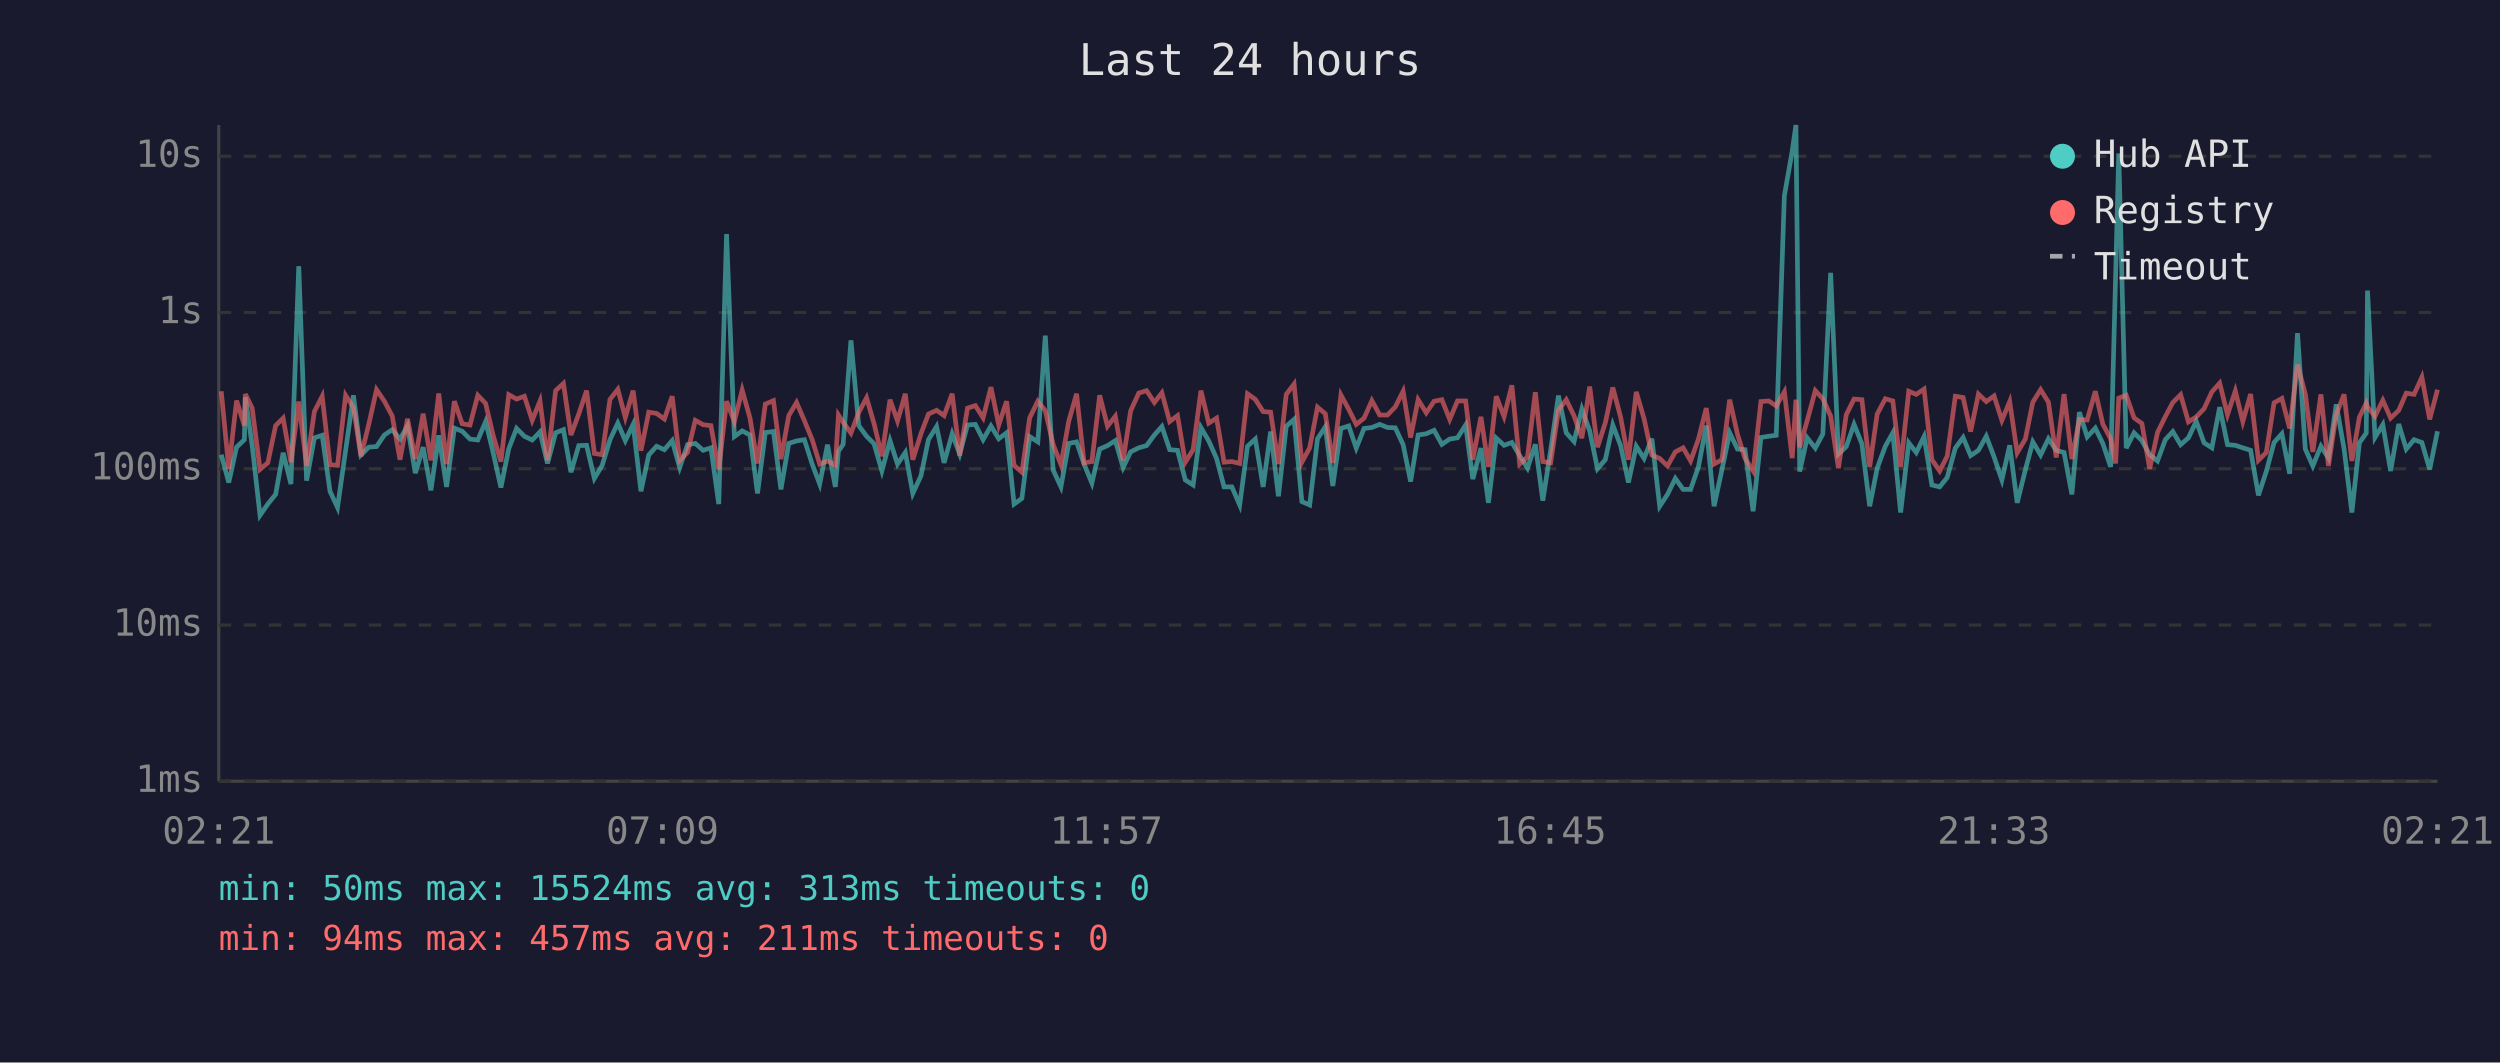
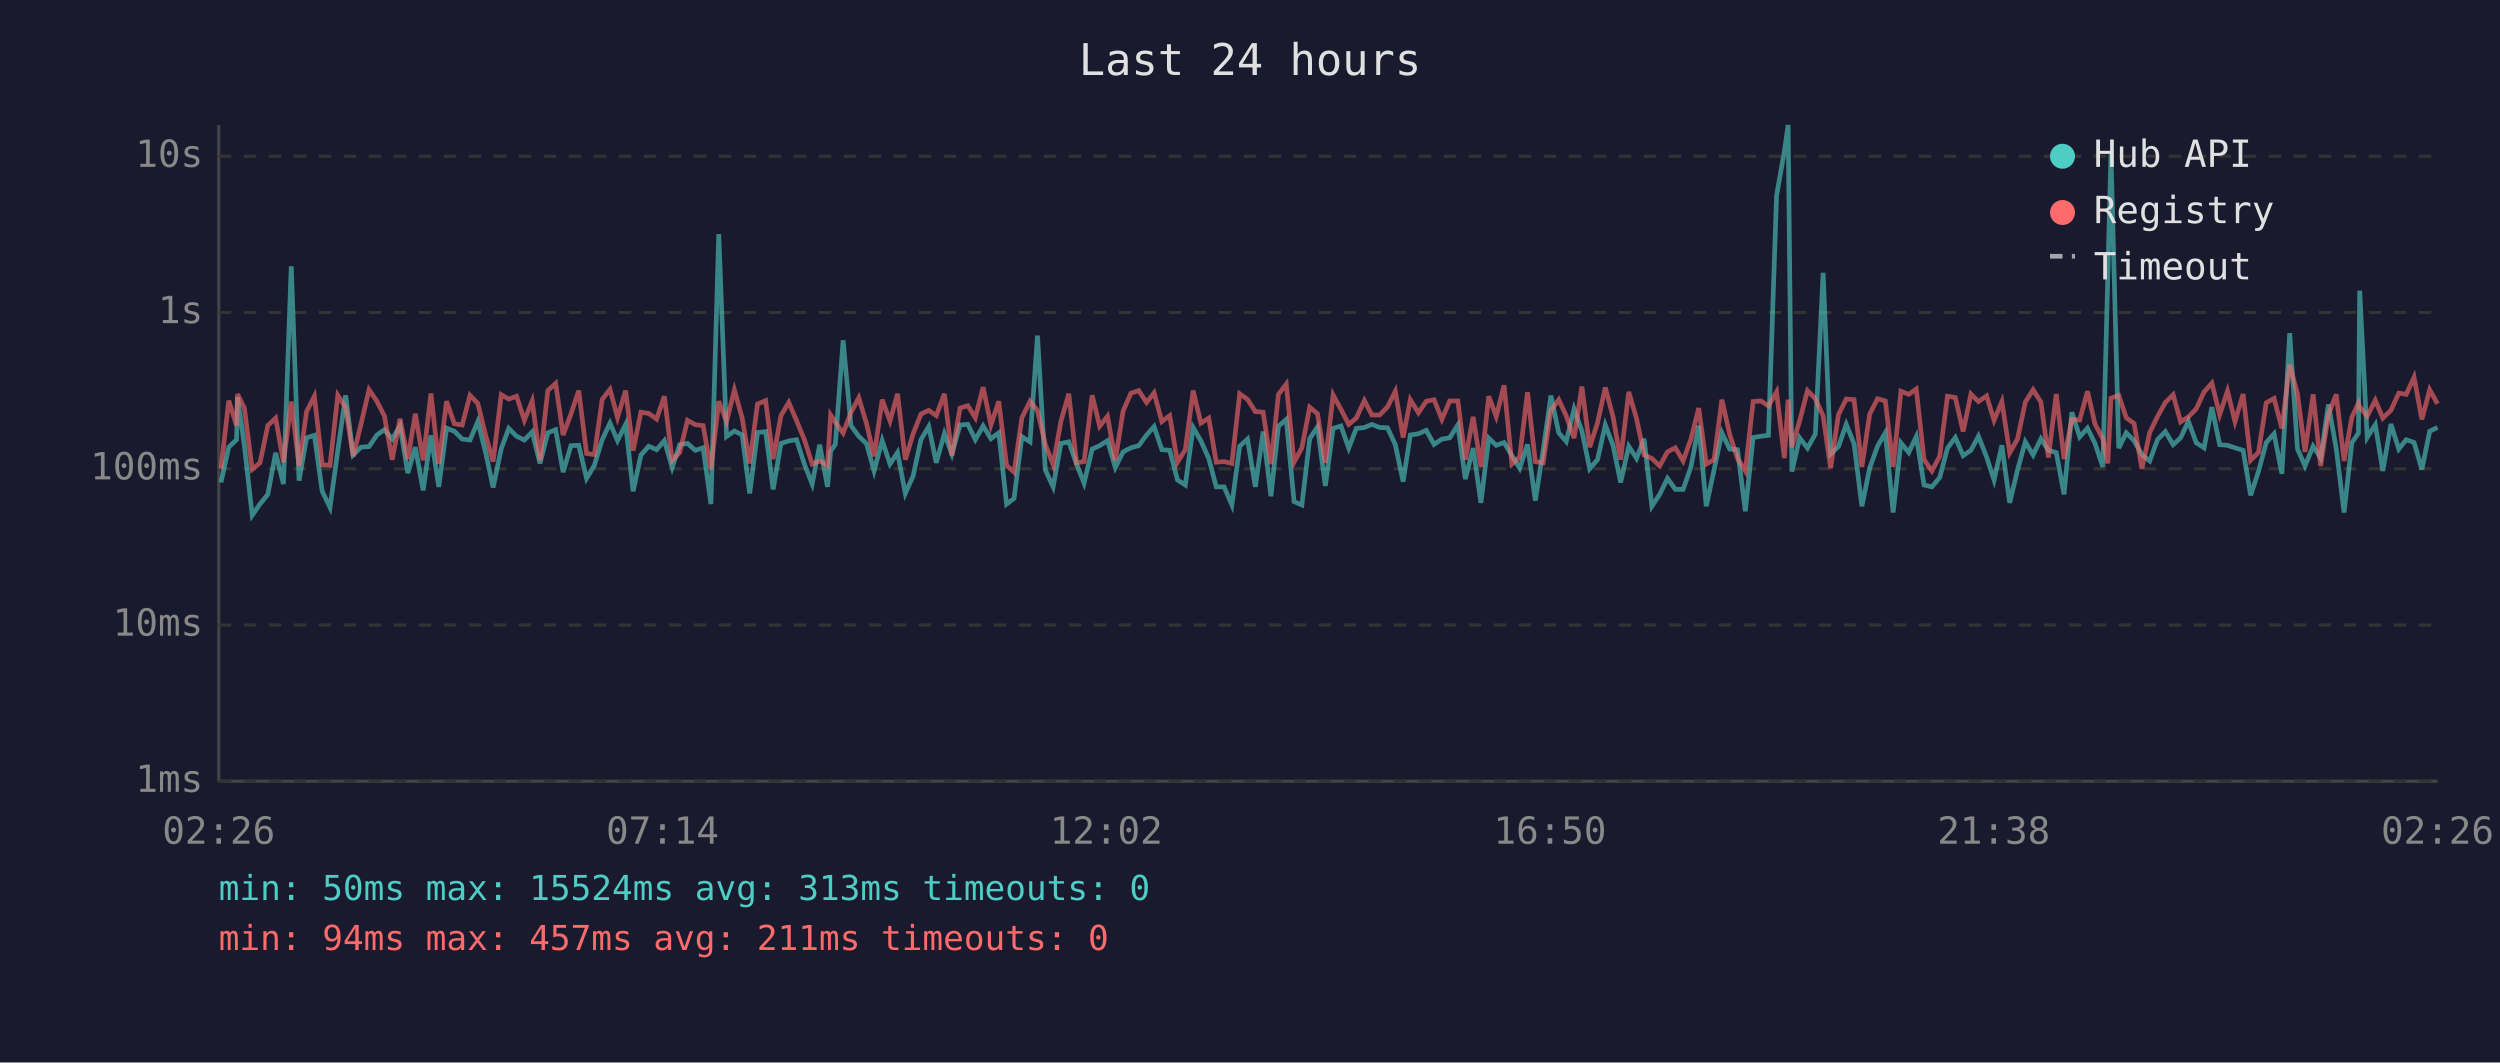
<svg xmlns="http://www.w3.org/2000/svg" viewBox="0 0 800 340" font-family="monospace" font-size="12">
  <rect width="800" height="340" fill="#1a1a2e" />
  <text x="400" y="24" fill="#e0e0e0" font-size="14" text-anchor="middle">Last 24 hours</text>
  <line x1="70" y1="40" x2="70" y2="250" stroke="#444" stroke-width="1" />
  <line x1="70" y1="250" x2="780" y2="250" stroke="#444" stroke-width="1" />
  <line x1="70" y1="250" x2="780" y2="250" stroke="#333" stroke-width="1" stroke-dasharray="4" />
  <text x="65" y="250" fill="#888" text-anchor="end" dominant-baseline="middle">1ms</text>
  <line x1="70" y1="200" x2="780" y2="200" stroke="#333" stroke-width="1" stroke-dasharray="4" />
  <text x="65" y="200" fill="#888" text-anchor="end" dominant-baseline="middle">10ms</text>
  <line x1="70" y1="150" x2="780" y2="150" stroke="#333" stroke-width="1" stroke-dasharray="4" />
  <text x="65" y="150" fill="#888" text-anchor="end" dominant-baseline="middle">100ms</text>
  <line x1="70" y1="100" x2="780" y2="100" stroke="#333" stroke-width="1" stroke-dasharray="4" />
  <text x="65" y="100" fill="#888" text-anchor="end" dominant-baseline="middle">1s</text>
  <line x1="70" y1="50" x2="780" y2="50" stroke="#333" stroke-width="1" stroke-dasharray="4" />
  <text x="65" y="50" fill="#888" text-anchor="end" dominant-baseline="middle">10s</text>
-   <text x="70" y="270" fill="#888" text-anchor="middle">02:21</text>
-   <text x="212" y="270" fill="#888" text-anchor="middle">07:09</text>
-   <text x="354" y="270" fill="#888" text-anchor="middle">11:57</text>
-   <text x="496" y="270" fill="#888" text-anchor="middle">16:45</text>
-   <text x="638" y="270" fill="#888" text-anchor="middle">21:33</text>
-   <text x="780" y="270" fill="#888" text-anchor="middle">02:21</text>
-   <polyline points="70.8,145.5 73.2,154.4 75.7,143.1 78.2,140.7 78.5,127.1 80.7,142.6 83.2,164.9 85.7,161.3 88.2,158.2 90.6,144.9 93.1,154.9 95.6,85.2 98.1,153.8 100.6,140.1 103.1,139.3 105.6,157.2 108.0,162.4 110.6,144.1 113.1,126.5 115.5,145.6 118.0,143.1 120.5,142.9 123.0,139.2 125.5,137.5 128.0,140.5 130.4,136.3 132.9,151.4 135.4,143.1 137.9,156.9 140.4,139.3 142.9,155.8 145.4,137.0 147.9,138.0 150.4,140.5 152.9,140.8 155.4,134.9 157.8,144.8 160.3,156.0 162.8,143.6 165.3,137.1 167.8,139.6 170.3,140.8 172.8,138.2 175.2,148.3 177.8,138.5 180.3,137.5 182.7,151.1 185.2,142.6 187.7,142.5 190.2,153.1 192.7,148.9 195.2,140.7 197.7,135.4 200.1,141.0 202.6,135.8 205.1,157.2 207.6,145.6 210.1,142.8 212.6,143.9 215.1,141.0 217.5,149.6 220.0,142.3 222.5,141.9 225.0,144.1 227.5,143.3 230.0,161.3 232.5,74.9 235.0,139.7 237.5,137.9 240.0,139.2 242.4,157.9 244.9,138.4 247.5,138.1 249.9,156.6 252.4,141.9 254.9,141.1 257.4,140.7 259.9,148.5 262.3,154.9 264.8,142.3 267.3,155.8 268.3,144.4 269.8,142.2 272.3,108.9 274.8,136.2 277.3,139.6 279.7,142.0 282.2,150.7 284.8,141.0 287.2,148.5 289.7,144.8 292.1,157.9 294.7,152.3 297.1,140.7 299.7,136.5 302.1,148.1 304.7,138.8 307.1,145.3 309.6,136.0 312.1,135.8 314.6,140.7 317.1,136.3 319.6,140.4 322.1,138.5 324.5,161.3 327.0,159.5 329.5,139.7 332.1,141.4 334.5,107.4 337.0,150.4 339.5,155.8 342.0,141.9 344.5,141.4 346.9,148.5 349.4,154.6 351.9,143.7 354.4,142.6 356.9,141.0 359.4,149.6 361.8,144.6 364.4,143.3 366.9,142.6 369.4,139.2 371.8,136.5 374.3,143.9 376.8,144.1 379.3,153.6 381.8,155.2 384.3,136.8 386.8,141.1 389.3,146.7 391.7,155.8 394.2,155.8 396.7,161.6 399.2,142.8 401.7,140.5 404.2,155.8 406.6,138.1 409.1,158.8 411.6,136.4 414.1,134.2 416.6,160.5 419.1,161.6 421.6,140.4 424.1,136.6 426.5,155.5 429.1,137.1 431.6,136.3 434.0,143.4 436.5,137.1 439.0,136.8 441.5,135.8 444.0,136.8 446.5,136.9 449.0,142.3 451.4,154.1 453.8,139.2 456.4,138.8 458.9,137.7 461.4,142.2 463.9,140.5 466.4,140.1 469.0,136.0 471.3,153.3 473.9,143.4 476.3,160.9 478.8,140.2 481.3,142.5 483.8,141.6 486.3,145.8 488.8,149.8 491.3,142.2 493.7,160.2 496.2,144.1 498.7,126.6 501.2,138.5 503.7,141.3 506.2,130.9 508.7,137.9 511.2,150.0 513.7,147.1 516.1,136.0 518.6,142.6 521.1,154.4 523.6,142.8 526.1,146.7 528.6,140.4 531.1,162.0 533.6,158.2 536.1,153.1 538.6,156.6 541.0,156.6 543.5,149.4 546.0,136.2 548.5,162.0 551.0,150.4 553.5,138.5 556.0,143.7 558.4,143.9 561.0,163.6 563.5,140.0 566.0,139.6 568.4,139.3 571.0,62.6 573.5,48.4 574.7,40.0 575.9,150.9 578.3,140.1 580.9,143.4 583.3,138.9 585.8,87.3 588.3,145.3 590.8,142.9 593.3,135.8 595.8,142.0 598.3,162.0 600.7,149.8 603.3,142.8 605.7,138.5 608.2,164.0 610.8,141.7 613.2,144.8 615.7,139.7 618.2,155.2 620.7,155.8 623.1,152.8 625.7,143.4 628.2,140.0 630.6,145.8 633.1,144.1 635.6,139.6 638.1,146.2 640.6,153.6 643.1,142.5 645.5,160.9 648.1,150.4 650.5,141.4 653.0,145.6 655.5,140.4 658.0,144.1 660.5,144.8 663.0,158.2 665.4,131.9 667.9,139.8 670.5,137.0 672.9,141.9 675.4,149.4 677.0,88.2 678.0,49.1 680.4,143.4 682.9,138.5 685.4,141.0 687.9,145.5 690.4,147.5 692.9,140.7 695.3,138.1 697.8,142.3 700.3,140.1 702.8,134.8 705.3,141.7 707.8,143.3 710.3,130.3 712.8,142.3 715.3,142.5 717.7,143.3 720.2,144.1 722.7,158.5 725.2,150.9 727.7,141.6 730.2,138.8 732.7,151.6 735.2,106.6 737.7,143.7 740.1,149.1 742.7,142.8 745.1,146.6 747.6,129.4 750.1,143.6 752.6,164.0 755.0,141.7 757.2,138.6 757.6,93.0 760.0,140.0 762.5,135.9 765.0,150.7 767.6,135.7 770.0,143.7 772.5,140.7 775.0,141.6 777.5,150.2 780.0,138.0" fill="none" stroke="#4ecdc4" stroke-width="1.5" opacity="0.6" />
-   <polyline points="70.8,125.2 73.2,150.0 75.7,128.2 78.2,136.2 78.5,126.1 80.7,130.6 83.2,150.2 85.7,148.1 88.2,136.2 90.6,133.8 93.1,147.9 95.6,128.5 98.1,149.1 100.6,131.7 103.1,126.8 105.6,148.7 108.0,148.9 110.6,126.5 113.1,130.4 115.5,146.0 118.0,135.8 120.5,124.7 123.0,128.4 125.5,133.1 128.0,147.1 130.4,134.0 132.9,146.9 135.4,132.4 137.9,147.3 140.4,125.9 142.9,148.5 145.4,128.4 147.9,135.6 150.4,136.0 152.9,126.5 155.4,129.1 157.8,139.3 160.3,147.7 162.8,126.3 165.3,127.7 167.8,126.8 170.3,134.5 172.8,128.3 175.2,147.3 177.8,125.0 180.3,122.7 182.7,139.2 185.2,132.5 187.7,125.0 190.2,145.1 192.7,145.5 195.2,127.8 197.7,124.6 200.1,133.6 202.6,125.0 205.1,144.2 207.6,131.9 210.1,132.3 212.6,134.1 215.1,126.8 217.5,147.3 220.0,144.8 222.5,134.5 225.0,135.9 227.5,136.2 230.0,150.2 232.5,128.4 235.0,134.9 237.5,124.8 240.0,133.8 242.4,148.3 244.9,129.3 247.5,128.2 249.9,146.9 252.4,133.0 254.9,128.8 257.4,134.6 259.9,140.7 262.3,148.5 264.8,147.5 267.3,148.9 268.3,132.8 269.8,135.1 272.3,138.6 274.8,132.0 277.3,127.3 279.7,135.6 282.2,146.0 284.8,127.9 287.2,134.7 289.7,126.0 292.1,147.1 294.7,138.8 297.1,132.5 299.7,131.3 302.1,133.0 304.7,126.0 307.1,145.8 309.6,130.6 312.1,129.8 314.6,133.7 317.1,123.9 319.6,136.0 322.1,128.4 324.5,148.9 327.0,151.1 329.5,133.7 332.1,128.4 334.5,131.4 337.0,142.2 339.5,148.7 342.0,134.8 344.5,126.0 346.9,148.1 349.4,147.7 351.9,126.5 354.4,136.4 356.9,133.2 359.4,147.3 361.8,131.5 364.4,125.8 366.9,125.0 369.4,128.8 371.8,125.7 374.3,134.9 376.8,133.0 379.3,147.9 381.8,143.9 384.3,125.0 386.8,135.4 389.3,133.8 391.7,147.9 394.2,147.7 396.7,148.3 399.2,126.0 401.7,127.8 404.2,131.7 406.6,131.9 409.1,148.5 411.6,126.2 414.1,122.9 416.6,147.9 419.1,143.3 421.6,130.3 424.1,132.4 426.5,148.1 429.1,126.4 431.6,131.0 434.0,135.8 436.5,133.8 439.0,128.2 441.5,132.8 444.0,132.8 446.5,130.2 449.0,125.2 451.4,140.0 453.8,127.9 456.4,132.1 458.9,128.4 461.4,127.9 463.9,134.2 466.4,128.3 469.0,128.3 471.3,147.1 473.9,133.4 476.3,149.4 478.8,126.8 481.3,133.3 483.8,123.3 486.3,148.5 488.8,146.2 491.3,125.5 493.7,147.7 496.2,148.1 498.7,131.3 501.2,127.9 503.7,133.1 506.2,140.2 508.7,123.7 511.2,143.1 513.7,135.3 516.1,124.0 518.6,133.5 521.1,147.1 523.6,125.4 526.1,134.0 528.6,145.6 531.1,146.7 533.6,149.1 536.1,144.6 538.6,143.3 541.0,147.5 543.5,140.5 546.0,130.6 548.5,148.5 551.0,147.1 553.5,127.9 556.0,139.0 558.4,146.7 561.0,150.7 563.5,128.5 566.0,128.3 568.4,129.9 571.0,125.4 573.5,146.6 574.7,127.9 575.9,143.1 578.3,134.6 580.9,125.0 583.3,127.6 585.8,133.1 588.3,149.8 590.8,132.7 593.3,127.7 595.8,127.9 598.3,149.4 600.7,132.5 603.3,127.6 605.7,128.3 608.2,149.4 610.8,125.2 613.2,126.2 615.7,124.5 618.2,147.1 620.7,150.7 623.1,146.0 625.7,126.8 628.2,127.2 630.6,138.1 633.1,126.1 635.6,128.5 638.1,126.7 640.6,134.5 643.1,128.5 645.5,144.9 648.1,140.5 650.5,128.7 653.0,124.7 655.5,128.7 658.0,146.4 660.5,126.1 663.0,146.9 665.4,134.2 667.9,134.4 670.5,125.2 672.9,135.7 675.4,140.4 677.0,148.3 678.0,127.4 680.4,126.5 682.9,133.7 685.4,135.5 687.9,150.0 690.4,138.4 692.9,133.3 695.3,128.8 697.8,126.3 700.3,135.0 702.8,133.4 705.3,130.8 707.8,125.4 710.3,122.6 712.8,132.7 715.3,125.1 717.7,134.9 720.2,126.1 722.7,147.3 725.2,144.8 727.7,128.9 730.2,127.5 732.7,137.1 735.2,116.7 737.7,126.1 740.1,144.6 742.7,126.2 745.1,149.1 747.6,132.6 750.1,126.2 752.6,147.5 755.0,133.5 757.2,129.0 757.6,130.2 760.0,133.2 762.5,128.1 765.0,133.8 767.6,131.3 770.0,125.8 772.5,126.2 775.0,120.7 777.5,134.2 780.0,124.7" fill="none" stroke="#ff6b6b" stroke-width="1.5" opacity="0.6" />
+   <text x="70" y="270" fill="#888" text-anchor="middle">02:26</text>
+   <text x="212" y="270" fill="#888" text-anchor="middle">07:14</text>
+   <text x="354" y="270" fill="#888" text-anchor="middle">12:02</text>
+   <text x="496" y="270" fill="#888" text-anchor="middle">16:50</text>
+   <text x="638" y="270" fill="#888" text-anchor="middle">21:38</text>
+   <text x="780" y="270" fill="#888" text-anchor="middle">02:26</text>
+   <polyline points="70.7,154.4 73.2,143.1 75.7,140.7 76.0,127.1 78.2,142.6 80.7,164.9 83.2,161.3 85.7,158.2 88.2,144.9 90.7,154.9 93.2,85.2 95.7,153.8 98.1,140.1 100.6,139.3 103.1,157.2 105.6,162.4 108.1,144.1 110.6,126.5 113.0,145.6 115.5,143.1 118.1,142.9 120.6,139.2 123.0,137.5 125.5,140.5 128.0,136.3 130.5,151.4 132.9,143.1 135.4,156.9 137.9,139.3 140.4,155.8 142.9,137.0 145.4,138.0 147.9,140.5 150.4,140.8 152.9,134.9 155.4,144.8 157.8,156.0 160.4,143.6 162.8,137.1 165.3,139.6 167.8,140.8 170.3,138.2 172.8,148.3 175.3,138.5 177.8,137.5 180.2,151.1 182.7,142.6 185.2,142.5 187.7,153.1 190.2,148.9 192.7,140.7 195.2,135.4 197.6,141.0 200.2,135.8 202.6,157.2 205.1,145.6 207.6,142.8 210.1,143.9 212.6,141.0 215.1,149.6 217.5,142.3 220.0,141.9 222.5,144.1 225.0,143.3 227.5,161.3 230.0,74.9 232.5,139.7 235.0,137.9 237.5,139.2 239.9,157.9 242.4,138.4 245.0,138.1 247.4,156.6 249.9,141.9 252.4,141.1 254.9,140.7 257.4,148.5 259.9,154.9 262.3,142.3 264.8,155.8 265.8,144.4 267.3,142.2 269.8,108.9 272.3,136.2 274.8,139.6 277.3,142.0 279.7,150.7 282.3,141.0 284.8,148.5 287.2,144.8 289.7,157.9 292.2,152.3 294.7,140.7 297.2,136.5 299.6,148.1 302.2,138.8 304.6,145.3 307.2,136.0 309.7,135.8 312.1,140.7 314.6,136.3 317.1,140.4 319.6,138.5 322.1,161.3 324.5,159.5 327.0,139.7 329.6,141.4 332.0,107.4 334.5,150.4 337.0,155.8 339.5,141.9 342.0,141.4 344.5,148.5 346.9,154.6 349.5,143.7 351.9,142.6 354.4,141.0 356.9,149.6 359.4,144.6 361.9,143.3 364.4,142.6 366.9,139.2 369.3,136.5 371.8,143.9 374.3,144.1 376.8,153.6 379.3,155.2 381.8,136.8 384.3,141.1 386.8,146.7 389.2,155.8 391.7,155.8 394.2,161.6 396.7,142.8 399.2,140.5 401.7,155.8 404.2,138.1 406.7,158.8 409.1,136.4 411.6,134.2 414.1,160.5 416.6,161.6 419.1,140.4 421.6,136.6 424.1,155.5 426.6,137.1 429.1,136.3 431.6,143.4 434.0,137.1 436.6,136.8 439.0,135.8 441.5,136.8 444.0,136.9 446.5,142.3 449.0,154.1 451.3,139.2 453.9,138.8 456.4,137.7 458.9,142.2 461.4,140.5 463.9,140.1 466.5,136.0 468.9,153.3 471.4,143.4 473.9,160.9 476.4,140.2 478.8,142.5 481.3,141.6 483.8,145.8 486.3,149.8 488.8,142.2 491.3,160.2 493.8,144.1 496.3,126.6 498.8,138.5 501.2,141.3 503.7,130.9 506.2,137.9 508.7,150.0 511.2,147.1 513.7,136.0 516.2,142.6 518.6,154.4 521.2,142.8 523.7,146.7 526.1,140.4 528.6,162.0 531.1,158.2 533.6,153.1 536.1,156.6 538.6,156.6 541.1,149.4 543.6,136.2 546.0,162.0 548.5,150.4 551.0,138.5 553.5,143.7 556.0,143.9 558.5,163.6 561.0,140.0 563.5,139.6 565.9,139.3 568.5,62.6 571.0,48.4 572.2,40.0 573.4,150.9 575.9,140.1 578.4,143.4 580.9,138.9 583.4,87.3 585.8,145.3 588.3,142.9 590.8,135.8 593.3,142.0 595.8,162.0 598.3,149.8 600.8,142.8 603.3,138.5 605.8,164.0 608.3,141.7 610.8,144.8 613.2,139.7 615.7,155.2 618.2,155.8 620.7,152.8 623.2,143.4 625.7,140.0 628.2,145.8 630.7,144.1 633.1,139.6 635.7,146.2 638.1,153.6 640.6,142.5 643.1,160.9 645.6,150.4 648.1,141.4 650.6,145.6 653.1,140.4 655.5,144.1 658.0,144.8 660.5,158.2 663.0,131.9 665.5,139.8 668.0,137.0 670.4,141.9 672.9,149.4 674.5,88.2 675.5,49.1 678.0,143.4 680.4,138.5 682.9,141.0 685.4,145.5 687.9,147.5 690.4,140.7 692.9,138.1 695.4,142.3 697.8,140.1 700.3,134.8 702.8,141.7 705.3,143.3 707.8,130.3 710.3,142.3 712.8,142.5 715.2,143.3 717.8,144.1 720.2,158.5 722.7,150.9 725.2,141.6 727.7,138.8 730.2,151.6 732.7,106.6 735.2,143.7 737.6,149.1 740.2,142.8 742.6,146.6 745.1,129.4 747.6,143.6 750.1,164.0 752.6,141.7 754.7,138.6 755.1,93.0 757.5,140.0 760.1,135.9 762.5,150.7 765.1,135.7 767.6,143.7 770.0,140.7 772.5,141.6 775.0,150.2 777.5,138.0 780.0,136.8" fill="none" stroke="#4ecdc4" stroke-width="1.5" opacity="0.6" />
+   <polyline points="70.7,150.0 73.2,128.2 75.7,136.2 76.0,126.1 78.2,130.6 80.7,150.2 83.2,148.1 85.7,136.2 88.2,133.8 90.7,147.9 93.2,128.5 95.7,149.1 98.1,131.7 100.6,126.8 103.1,148.7 105.6,148.9 108.1,126.5 110.6,130.4 113.0,146.0 115.5,135.8 118.1,124.7 120.6,128.4 123.0,133.1 125.5,147.1 128.0,134.0 130.5,146.9 132.9,132.4 135.4,147.3 137.9,125.9 140.4,148.5 142.9,128.4 145.4,135.6 147.9,136.0 150.4,126.5 152.9,129.1 155.4,139.3 157.8,147.7 160.4,126.3 162.8,127.7 165.3,126.8 167.8,134.5 170.3,128.3 172.8,147.3 175.3,125.0 177.8,122.7 180.2,139.2 182.7,132.5 185.2,125.0 187.7,145.1 190.2,145.5 192.7,127.8 195.2,124.6 197.6,133.6 200.2,125.0 202.6,144.2 205.1,131.9 207.6,132.3 210.1,134.1 212.6,126.8 215.1,147.3 217.5,144.8 220.0,134.5 222.5,135.9 225.0,136.2 227.5,150.2 230.0,128.4 232.5,134.9 235.0,124.8 237.5,133.8 239.9,148.3 242.4,129.3 245.0,128.2 247.4,146.9 249.9,133.0 252.4,128.8 254.9,134.6 257.4,140.7 259.9,148.5 262.3,147.5 264.8,148.9 265.8,132.8 267.3,135.1 269.8,138.6 272.3,132.0 274.8,127.3 277.3,135.6 279.7,146.0 282.3,127.9 284.8,134.7 287.2,126.0 289.7,147.1 292.2,138.8 294.7,132.5 297.2,131.3 299.6,133.0 302.2,126.0 304.6,145.8 307.2,130.6 309.7,129.8 312.1,133.7 314.6,123.9 317.1,136.0 319.6,128.4 322.1,148.9 324.5,151.1 327.0,133.7 329.6,128.4 332.0,131.4 334.5,142.2 337.0,148.7 339.5,134.8 342.0,126.0 344.5,148.1 346.9,147.7 349.5,126.5 351.9,136.4 354.4,133.2 356.9,147.3 359.4,131.5 361.9,125.8 364.4,125.0 366.9,128.8 369.3,125.7 371.8,134.9 374.3,133.0 376.8,147.9 379.3,143.9 381.8,125.0 384.3,135.4 386.8,133.8 389.2,147.9 391.7,147.7 394.2,148.3 396.7,126.0 399.2,127.8 401.7,131.7 404.2,131.9 406.7,148.5 409.1,126.2 411.6,122.9 414.1,147.9 416.6,143.3 419.1,130.3 421.6,132.4 424.1,148.1 426.6,126.4 429.1,131.0 431.6,135.8 434.0,133.8 436.6,128.2 439.0,132.8 441.5,132.8 444.0,130.2 446.5,125.2 449.0,140.0 451.3,127.9 453.9,132.1 456.4,128.4 458.9,127.9 461.4,134.2 463.9,128.3 466.5,128.3 468.9,147.1 471.4,133.4 473.9,149.4 476.4,126.8 478.8,133.3 481.3,123.3 483.8,148.5 486.3,146.2 488.8,125.5 491.3,147.7 493.8,148.1 496.3,131.3 498.8,127.9 501.2,133.1 503.7,140.2 506.2,123.7 508.7,143.1 511.2,135.3 513.7,124.0 516.2,133.5 518.6,147.1 521.2,125.4 523.7,134.0 526.1,145.6 528.6,146.7 531.1,149.1 533.6,144.6 536.1,143.3 538.6,147.5 541.1,140.5 543.6,130.6 546.0,148.5 548.5,147.1 551.0,127.9 553.5,139.0 556.0,146.7 558.5,150.7 561.0,128.5 563.5,128.3 565.9,129.9 568.5,125.4 571.0,146.6 572.2,127.9 573.4,143.1 575.9,134.6 578.4,125.0 580.9,127.6 583.4,133.1 585.8,149.8 588.3,132.7 590.8,127.7 593.3,127.9 595.8,149.4 598.3,132.5 600.8,127.6 603.3,128.3 605.8,149.4 608.3,125.2 610.8,126.2 613.2,124.5 615.7,147.1 618.2,150.7 620.7,146.0 623.2,126.8 625.7,127.2 628.2,138.1 630.7,126.1 633.1,128.5 635.7,126.7 638.1,134.5 640.6,128.5 643.1,144.9 645.6,140.5 648.1,128.7 650.6,124.7 653.1,128.7 655.5,146.4 658.0,126.1 660.5,146.9 663.0,134.2 665.5,134.4 668.0,125.2 670.4,135.7 672.9,140.4 674.5,148.3 675.5,127.4 678.0,126.5 680.4,133.7 682.9,135.5 685.4,150.0 687.9,138.4 690.4,133.3 692.9,128.8 695.4,126.3 697.8,135.0 700.3,133.4 702.8,130.8 705.3,125.4 707.8,122.6 710.3,132.7 712.8,125.1 715.2,134.9 717.8,126.1 720.2,147.3 722.7,144.8 725.2,128.9 727.7,127.5 730.2,137.1 732.7,116.7 735.2,126.1 737.6,144.6 740.2,126.2 742.6,149.1 745.1,132.6 747.6,126.2 750.1,147.5 752.6,133.5 754.7,129.0 755.1,130.2 757.5,133.2 760.1,128.1 762.5,133.8 765.1,131.3 767.6,125.8 770.0,126.2 772.5,120.7 775.0,134.2 777.5,124.7 780.0,129.2" fill="none" stroke="#ff6b6b" stroke-width="1.5" opacity="0.6" />
  <circle cx="660" cy="50" r="4" fill="#4ecdc4" />
  <text x="670" y="50" fill="#e0e0e0" dominant-baseline="middle">Hub API</text>
  <circle cx="660" cy="68" r="4" fill="#ff6b6b" />
  <text x="670" y="68" fill="#e0e0e0" dominant-baseline="middle">Registry</text>
  <line x1="656" y1="82" x2="664" y2="82" stroke="#e0e0e0" stroke-width="1.5" stroke-dasharray="4,3" opacity="0.7" />
  <text x="670" y="86" fill="#e0e0e0" dominant-baseline="middle">Timeout</text>
  <text x="70" y="288" fill="#4ecdc4" font-size="11">min: 50ms  max: 15524ms  avg: 313ms  timeouts: 0</text>
  <text x="70" y="304" fill="#ff6b6b" font-size="11">min: 94ms  max: 457ms  avg: 211ms  timeouts: 0</text>
</svg>
